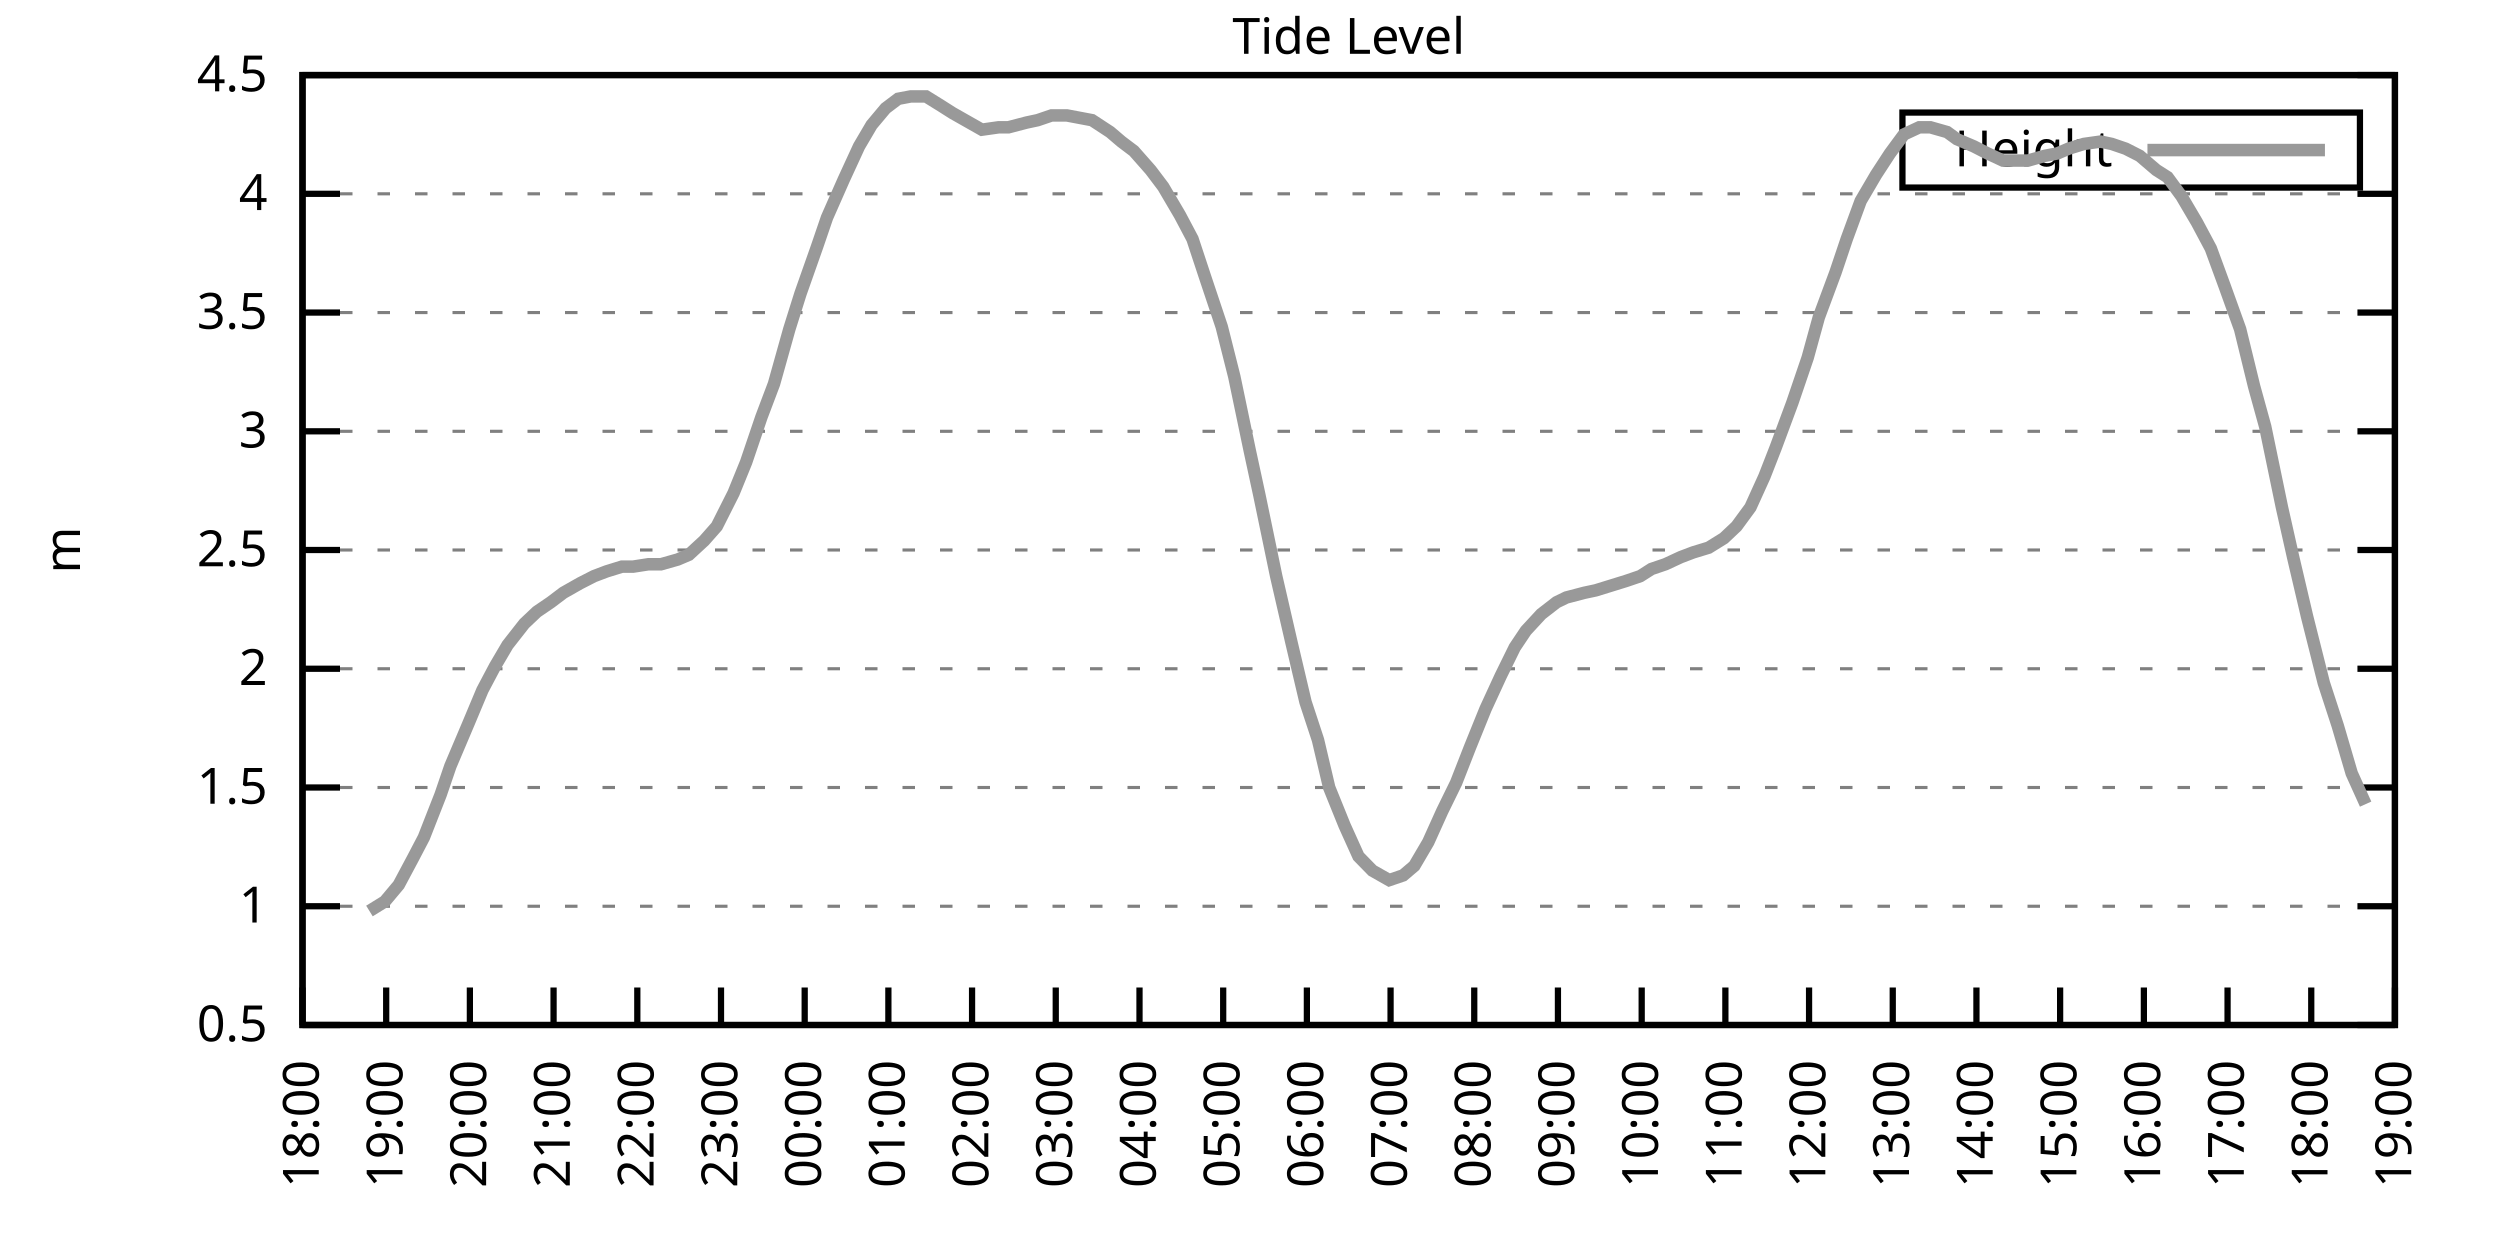
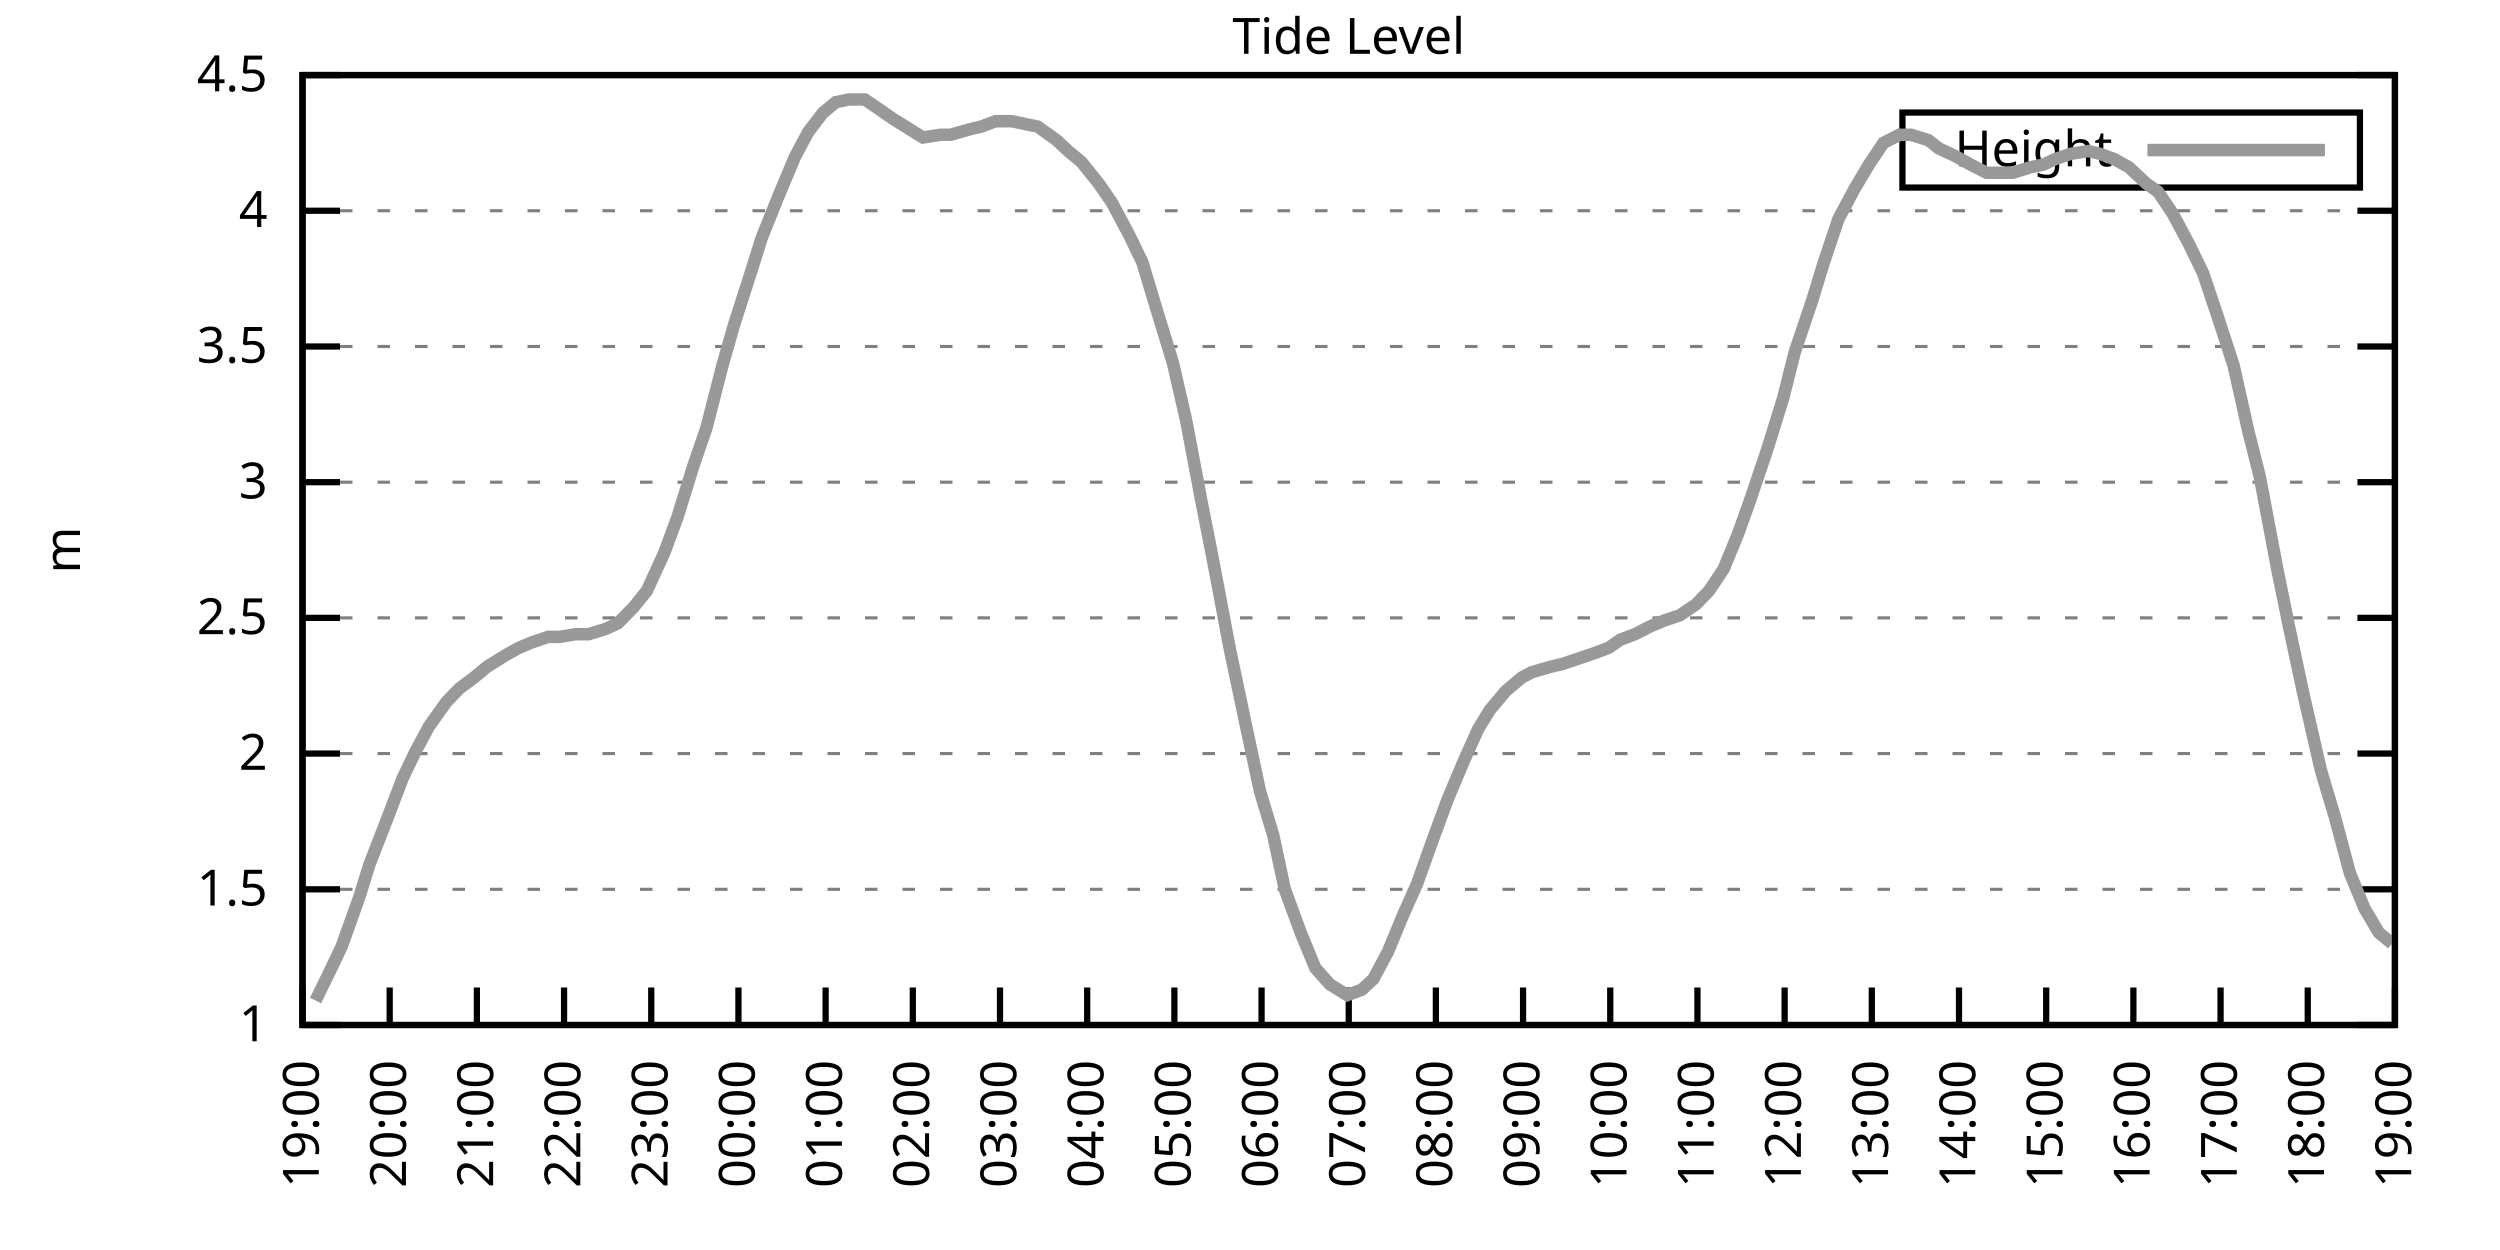
<svg xmlns="http://www.w3.org/2000/svg" xmlns:xlink="http://www.w3.org/1999/xlink" width="400" height="200" viewBox="0 0 400 200">
  <g id="gnuplot_canvas">
    <rect x="0" y="0" width="400" height="200" fill="none" />
    <defs>
      <circle id="gpDot" r="0.5" stroke-width="0.5" stroke="currentColor" />
      <path id="gpPt0" stroke-width="0.333" stroke="currentColor" d="M-1,0 h2 M0,-1 v2" />
      <path id="gpPt1" stroke-width="0.333" stroke="currentColor" d="M-1,-1 L1,1 M1,-1 L-1,1" />
      <path id="gpPt2" stroke-width="0.333" stroke="currentColor" d="M-1,0 L1,0 M0,-1 L0,1 M-1,-1 L1,1 M-1,1 L1,-1" />
      <rect id="gpPt3" stroke-width="0.333" stroke="currentColor" x="-1" y="-1" width="2" height="2" />
      <rect id="gpPt4" stroke-width="0.333" stroke="currentColor" fill="currentColor" x="-1" y="-1" width="2" height="2" />
      <circle id="gpPt5" stroke-width="0.333" stroke="currentColor" cx="0" cy="0" r="1" />
      <use xlink:href="#gpPt5" id="gpPt6" fill="currentColor" stroke="none" />
      <path id="gpPt7" stroke-width="0.333" stroke="currentColor" d="M0,-1.33 L-1.33,0.67 L1.33,0.67 z" />
      <use xlink:href="#gpPt7" id="gpPt8" fill="currentColor" stroke="none" />
      <use xlink:href="#gpPt7" id="gpPt9" stroke="currentColor" transform="rotate(180)" />
      <use xlink:href="#gpPt9" id="gpPt10" fill="currentColor" stroke="none" />
      <use xlink:href="#gpPt3" id="gpPt11" stroke="currentColor" transform="rotate(45)" />
      <use xlink:href="#gpPt11" id="gpPt12" fill="currentColor" stroke="none" />
      <path id="gpPt13" stroke-width="0.333" stroke="currentColor" d="M0,1.330 L1.265,0.411 L0.782,-1.067 L-0.782,-1.076 L-1.265,0.411 z" />
      <use xlink:href="#gpPt13" id="gpPt14" fill="currentColor" stroke="none" />
      <filter id="textbox" filterUnits="objectBoundingBox" x="0" y="0" height="1" width="1">
        <feFlood flood-color="white" flood-opacity="1" result="bgnd" />
        <feComposite in="SourceGraphic" in2="bgnd" operator="atop" />
      </filter>
      <filter id="greybox" filterUnits="objectBoundingBox" x="0" y="0" height="1" width="1">
        <feFlood flood-color="lightgrey" flood-opacity="1" result="grey" />
        <feComposite in="SourceGraphic" in2="grey" operator="atop" />
      </filter>
    </defs>
    <g fill="none" color="white" stroke="currentColor" stroke-width="1.00" stroke-linecap="butt" stroke-linejoin="miter">
</g>
    <g fill="none" color="black" stroke="currentColor" stroke-width="1.00" stroke-linecap="butt" stroke-linejoin="miter">
      <g stroke="none" shape-rendering="crispEdges">
        <polygon fill="rgb(255, 255, 255)" points="48.40,164.00 383.18,164.00 383.18,12.02 48.40,12.02 " />
      </g>
    </g>
    <g fill="none" color="black" stroke="currentColor" stroke-width="1.00" stroke-linecap="butt" stroke-linejoin="miter">
</g>
    <g fill="none" color="black" stroke="black" stroke-width="0.50" stroke-linecap="butt" stroke-linejoin="miter">
</g>
    <g fill="none" color="gray" stroke="currentColor" stroke-width="0.50" stroke-linecap="butt" stroke-linejoin="miter">
      <path stroke="gray" stroke-dasharray="2,4" class="gridline" d="M48.40,164.00 L383.19,164.00  " />
    </g>
    <g fill="none" color="gray" stroke="gray" stroke-width="1.00" stroke-linecap="butt" stroke-linejoin="miter">
</g>
    <g fill="none" color="black" stroke="currentColor" stroke-width="1.00" stroke-linecap="butt" stroke-linejoin="miter">
      <path stroke="black" d="M48.40,164.00 L54.40,164.00 M383.19,164.00 L377.19,164.00  " />
      <g transform="translate(42.80,166.60)" stroke="none" fill="black" font-family="Sans" font-size="8.00" text-anchor="end">
        <text>
-           <tspan font-family="Sans"> 0.5</tspan>
-         </text>
-       </g>
-     </g>
-     <g fill="none" color="black" stroke="currentColor" stroke-width="1.00" stroke-linecap="butt" stroke-linejoin="miter">
- </g>
-     <g fill="none" color="black" stroke="black" stroke-width="0.50" stroke-linecap="butt" stroke-linejoin="miter">
- </g>
-     <g fill="none" color="gray" stroke="currentColor" stroke-width="0.50" stroke-linecap="butt" stroke-linejoin="miter">
-       <path stroke="gray" stroke-dasharray="2,4" class="gridline" d="M48.40,145.00 L383.19,145.00  " />
-     </g>
-     <g fill="none" color="gray" stroke="gray" stroke-width="1.00" stroke-linecap="butt" stroke-linejoin="miter">
- </g>
-     <g fill="none" color="black" stroke="currentColor" stroke-width="1.00" stroke-linecap="butt" stroke-linejoin="miter">
-       <path stroke="black" d="M48.40,145.00 L54.40,145.00 M383.19,145.00 L377.19,145.00  " />
-       <g transform="translate(42.80,147.60)" stroke="none" fill="black" font-family="Sans" font-size="8.00" text-anchor="end">
-         <text>
          <tspan font-family="Sans"> 1</tspan>
        </text>
      </g>
    </g>
    <g fill="none" color="black" stroke="currentColor" stroke-width="1.00" stroke-linecap="butt" stroke-linejoin="miter">
</g>
    <g fill="none" color="black" stroke="black" stroke-width="0.50" stroke-linecap="butt" stroke-linejoin="miter">
</g>
    <g fill="none" color="gray" stroke="currentColor" stroke-width="0.50" stroke-linecap="butt" stroke-linejoin="miter">
-       <path stroke="gray" stroke-dasharray="2,4" class="gridline" d="M48.40,126.00 L383.19,126.00  " />
-     </g>
-     <g fill="none" color="gray" stroke="gray" stroke-width="1.00" stroke-linecap="butt" stroke-linejoin="miter">
- </g>
-     <g fill="none" color="black" stroke="currentColor" stroke-width="1.00" stroke-linecap="butt" stroke-linejoin="miter">
-       <path stroke="black" d="M48.40,126.00 L54.40,126.00 M383.19,126.00 L377.19,126.00  " />
-       <g transform="translate(42.80,128.60)" stroke="none" fill="black" font-family="Sans" font-size="8.00" text-anchor="end">
+       <path stroke="gray" stroke-dasharray="2,4" class="gridline" d="M48.40,142.29 L383.19,142.29  " />
+     </g>
+     <g fill="none" color="gray" stroke="gray" stroke-width="1.00" stroke-linecap="butt" stroke-linejoin="miter">
+ </g>
+     <g fill="none" color="black" stroke="currentColor" stroke-width="1.00" stroke-linecap="butt" stroke-linejoin="miter">
+       <path stroke="black" d="M48.40,142.29 L54.40,142.29 M383.19,142.29 L377.19,142.29  " />
+       <g transform="translate(42.80,144.89)" stroke="none" fill="black" font-family="Sans" font-size="8.00" text-anchor="end">
        <text>
          <tspan font-family="Sans"> 1.5</tspan>
        </text>
      </g>
    </g>
    <g fill="none" color="black" stroke="currentColor" stroke-width="1.00" stroke-linecap="butt" stroke-linejoin="miter">
</g>
    <g fill="none" color="black" stroke="black" stroke-width="0.50" stroke-linecap="butt" stroke-linejoin="miter">
</g>
    <g fill="none" color="gray" stroke="currentColor" stroke-width="0.50" stroke-linecap="butt" stroke-linejoin="miter">
-       <path stroke="gray" stroke-dasharray="2,4" class="gridline" d="M48.40,107.00 L383.19,107.00  " />
-     </g>
-     <g fill="none" color="gray" stroke="gray" stroke-width="1.00" stroke-linecap="butt" stroke-linejoin="miter">
- </g>
-     <g fill="none" color="black" stroke="currentColor" stroke-width="1.00" stroke-linecap="butt" stroke-linejoin="miter">
-       <path stroke="black" d="M48.40,107.00 L54.40,107.00 M383.19,107.00 L377.19,107.00  " />
-       <g transform="translate(42.80,109.60)" stroke="none" fill="black" font-family="Sans" font-size="8.00" text-anchor="end">
+       <path stroke="gray" stroke-dasharray="2,4" class="gridline" d="M48.40,120.57 L383.19,120.57  " />
+     </g>
+     <g fill="none" color="gray" stroke="gray" stroke-width="1.00" stroke-linecap="butt" stroke-linejoin="miter">
+ </g>
+     <g fill="none" color="black" stroke="currentColor" stroke-width="1.00" stroke-linecap="butt" stroke-linejoin="miter">
+       <path stroke="black" d="M48.40,120.57 L54.40,120.57 M383.19,120.57 L377.19,120.57  " />
+       <g transform="translate(42.80,123.17)" stroke="none" fill="black" font-family="Sans" font-size="8.00" text-anchor="end">
        <text>
          <tspan font-family="Sans"> 2</tspan>
        </text>
      </g>
    </g>
    <g fill="none" color="black" stroke="currentColor" stroke-width="1.00" stroke-linecap="butt" stroke-linejoin="miter">
</g>
    <g fill="none" color="black" stroke="black" stroke-width="0.50" stroke-linecap="butt" stroke-linejoin="miter">
</g>
    <g fill="none" color="gray" stroke="currentColor" stroke-width="0.50" stroke-linecap="butt" stroke-linejoin="miter">
-       <path stroke="gray" stroke-dasharray="2,4" class="gridline" d="M48.40,88.00 L383.19,88.00  " />
-     </g>
-     <g fill="none" color="gray" stroke="gray" stroke-width="1.00" stroke-linecap="butt" stroke-linejoin="miter">
- </g>
-     <g fill="none" color="black" stroke="currentColor" stroke-width="1.00" stroke-linecap="butt" stroke-linejoin="miter">
-       <path stroke="black" d="M48.40,88.00 L54.40,88.00 M383.19,88.00 L377.19,88.00  " />
-       <g transform="translate(42.80,90.60)" stroke="none" fill="black" font-family="Sans" font-size="8.00" text-anchor="end">
+       <path stroke="gray" stroke-dasharray="2,4" class="gridline" d="M48.40,98.86 L383.19,98.86  " />
+     </g>
+     <g fill="none" color="gray" stroke="gray" stroke-width="1.00" stroke-linecap="butt" stroke-linejoin="miter">
+ </g>
+     <g fill="none" color="black" stroke="currentColor" stroke-width="1.00" stroke-linecap="butt" stroke-linejoin="miter">
+       <path stroke="black" d="M48.40,98.86 L54.40,98.86 M383.19,98.86 L377.19,98.86  " />
+       <g transform="translate(42.80,101.46)" stroke="none" fill="black" font-family="Sans" font-size="8.00" text-anchor="end">
        <text>
          <tspan font-family="Sans"> 2.5</tspan>
        </text>
      </g>
    </g>
    <g fill="none" color="black" stroke="currentColor" stroke-width="1.00" stroke-linecap="butt" stroke-linejoin="miter">
</g>
    <g fill="none" color="black" stroke="black" stroke-width="0.50" stroke-linecap="butt" stroke-linejoin="miter">
</g>
    <g fill="none" color="gray" stroke="currentColor" stroke-width="0.50" stroke-linecap="butt" stroke-linejoin="miter">
-       <path stroke="gray" stroke-dasharray="2,4" class="gridline" d="M48.40,69.01 L383.19,69.01  " />
-     </g>
-     <g fill="none" color="gray" stroke="gray" stroke-width="1.00" stroke-linecap="butt" stroke-linejoin="miter">
- </g>
-     <g fill="none" color="black" stroke="currentColor" stroke-width="1.00" stroke-linecap="butt" stroke-linejoin="miter">
-       <path stroke="black" d="M48.40,69.01 L54.40,69.01 M383.19,69.01 L377.19,69.01  " />
-       <g transform="translate(42.80,71.61)" stroke="none" fill="black" font-family="Sans" font-size="8.00" text-anchor="end">
+       <path stroke="gray" stroke-dasharray="2,4" class="gridline" d="M48.40,77.15 L383.19,77.15  " />
+     </g>
+     <g fill="none" color="gray" stroke="gray" stroke-width="1.00" stroke-linecap="butt" stroke-linejoin="miter">
+ </g>
+     <g fill="none" color="black" stroke="currentColor" stroke-width="1.00" stroke-linecap="butt" stroke-linejoin="miter">
+       <path stroke="black" d="M48.40,77.15 L54.40,77.15 M383.19,77.15 L377.19,77.15  " />
+       <g transform="translate(42.80,79.75)" stroke="none" fill="black" font-family="Sans" font-size="8.00" text-anchor="end">
        <text>
          <tspan font-family="Sans"> 3</tspan>
        </text>
      </g>
    </g>
    <g fill="none" color="black" stroke="currentColor" stroke-width="1.00" stroke-linecap="butt" stroke-linejoin="miter">
</g>
    <g fill="none" color="black" stroke="black" stroke-width="0.50" stroke-linecap="butt" stroke-linejoin="miter">
</g>
    <g fill="none" color="gray" stroke="currentColor" stroke-width="0.50" stroke-linecap="butt" stroke-linejoin="miter">
-       <path stroke="gray" stroke-dasharray="2,4" class="gridline" d="M48.40,50.01 L383.19,50.01  " />
-     </g>
-     <g fill="none" color="gray" stroke="gray" stroke-width="1.00" stroke-linecap="butt" stroke-linejoin="miter">
- </g>
-     <g fill="none" color="black" stroke="currentColor" stroke-width="1.00" stroke-linecap="butt" stroke-linejoin="miter">
-       <path stroke="black" d="M48.40,50.01 L54.40,50.01 M383.19,50.01 L377.19,50.01  " />
-       <g transform="translate(42.80,52.61)" stroke="none" fill="black" font-family="Sans" font-size="8.00" text-anchor="end">
+       <path stroke="gray" stroke-dasharray="2,4" class="gridline" d="M48.40,55.44 L383.19,55.44  " />
+     </g>
+     <g fill="none" color="gray" stroke="gray" stroke-width="1.00" stroke-linecap="butt" stroke-linejoin="miter">
+ </g>
+     <g fill="none" color="black" stroke="currentColor" stroke-width="1.00" stroke-linecap="butt" stroke-linejoin="miter">
+       <path stroke="black" d="M48.40,55.44 L54.40,55.44 M383.19,55.44 L377.19,55.44  " />
+       <g transform="translate(42.80,58.04)" stroke="none" fill="black" font-family="Sans" font-size="8.00" text-anchor="end">
        <text>
          <tspan font-family="Sans"> 3.5</tspan>
        </text>
      </g>
    </g>
    <g fill="none" color="black" stroke="currentColor" stroke-width="1.00" stroke-linecap="butt" stroke-linejoin="miter">
</g>
    <g fill="none" color="black" stroke="black" stroke-width="0.50" stroke-linecap="butt" stroke-linejoin="miter">
</g>
    <g fill="none" color="gray" stroke="currentColor" stroke-width="0.50" stroke-linecap="butt" stroke-linejoin="miter">
-       <path stroke="gray" stroke-dasharray="2,4" class="gridline" d="M48.40,31.01 L383.19,31.01  " />
-     </g>
-     <g fill="none" color="gray" stroke="gray" stroke-width="1.00" stroke-linecap="butt" stroke-linejoin="miter">
- </g>
-     <g fill="none" color="black" stroke="currentColor" stroke-width="1.00" stroke-linecap="butt" stroke-linejoin="miter">
-       <path stroke="black" d="M48.40,31.01 L54.40,31.01 M383.19,31.01 L377.19,31.01  " />
-       <g transform="translate(42.80,33.61)" stroke="none" fill="black" font-family="Sans" font-size="8.00" text-anchor="end">
+       <path stroke="gray" stroke-dasharray="2,4" class="gridline" d="M48.40,33.72 L383.19,33.72  " />
+     </g>
+     <g fill="none" color="gray" stroke="gray" stroke-width="1.00" stroke-linecap="butt" stroke-linejoin="miter">
+ </g>
+     <g fill="none" color="black" stroke="currentColor" stroke-width="1.00" stroke-linecap="butt" stroke-linejoin="miter">
+       <path stroke="black" d="M48.40,33.72 L54.40,33.72 M383.19,33.72 L377.19,33.72  " />
+       <g transform="translate(42.80,36.32)" stroke="none" fill="black" font-family="Sans" font-size="8.00" text-anchor="end">
        <text>
          <tspan font-family="Sans"> 4</tspan>
        </text>
      </g>
    </g>
    <g fill="none" color="black" stroke="currentColor" stroke-width="1.00" stroke-linecap="butt" stroke-linejoin="miter">
</g>
    <g fill="none" color="black" stroke="black" stroke-width="0.50" stroke-linecap="butt" stroke-linejoin="miter">
</g>
    <g fill="none" color="gray" stroke="currentColor" stroke-width="0.50" stroke-linecap="butt" stroke-linejoin="miter">
      <path stroke="gray" stroke-dasharray="2,4" class="gridline" d="M48.40,12.01 L383.19,12.01  " />
    </g>
    <g fill="none" color="gray" stroke="gray" stroke-width="1.00" stroke-linecap="butt" stroke-linejoin="miter">
</g>
    <g fill="none" color="black" stroke="currentColor" stroke-width="1.00" stroke-linecap="butt" stroke-linejoin="miter">
      <path stroke="black" d="M48.40,12.01 L54.40,12.01 M383.19,12.01 L377.19,12.01  " />
      <g transform="translate(42.80,14.61)" stroke="none" fill="black" font-family="Sans" font-size="8.00" text-anchor="end">
        <text>
          <tspan font-family="Sans"> 4.5</tspan>
        </text>
      </g>
    </g>
    <g fill="none" color="black" stroke="currentColor" stroke-width="1.00" stroke-linecap="butt" stroke-linejoin="miter">
      <path stroke="black" d="M48.40,164.00 L48.40,158.00  " />
      <g transform="translate(51.00,169.60) rotate(270.00)" stroke="none" fill="black" font-family="Sans" font-size="8.00" text-anchor="end">
        <text>
-           <tspan font-family="Sans">18:00</tspan>
-         </text>
-       </g>
-     </g>
-     <g fill="none" color="black" stroke="currentColor" stroke-width="1.00" stroke-linecap="butt" stroke-linejoin="miter">
-       <path stroke="black" d="M61.79,164.00 L61.79,158.00  " />
-       <g transform="translate(64.39,169.60) rotate(270.00)" stroke="none" fill="black" font-family="Sans" font-size="8.00" text-anchor="end">
-         <text>
          <tspan font-family="Sans">19:00</tspan>
        </text>
      </g>
    </g>
    <g fill="none" color="black" stroke="currentColor" stroke-width="1.00" stroke-linecap="butt" stroke-linejoin="miter">
-       <path stroke="black" d="M75.18,164.00 L75.18,158.00  " />
-       <g transform="translate(77.78,169.60) rotate(270.00)" stroke="none" fill="black" font-family="Sans" font-size="8.00" text-anchor="end">
+       <path stroke="black" d="M62.35,164.00 L62.35,158.00  " />
+       <g transform="translate(64.95,169.60) rotate(270.00)" stroke="none" fill="black" font-family="Sans" font-size="8.00" text-anchor="end">
        <text>
          <tspan font-family="Sans">20:00</tspan>
        </text>
      </g>
    </g>
    <g fill="none" color="black" stroke="currentColor" stroke-width="1.00" stroke-linecap="butt" stroke-linejoin="miter">
-       <path stroke="black" d="M88.57,164.00 L88.57,158.00  " />
-       <g transform="translate(91.17,169.60) rotate(270.00)" stroke="none" fill="black" font-family="Sans" font-size="8.00" text-anchor="end">
+       <path stroke="black" d="M76.30,164.00 L76.30,158.00  " />
+       <g transform="translate(78.90,169.60) rotate(270.00)" stroke="none" fill="black" font-family="Sans" font-size="8.00" text-anchor="end">
        <text>
          <tspan font-family="Sans">21:00</tspan>
        </text>
      </g>
    </g>
    <g fill="none" color="black" stroke="currentColor" stroke-width="1.00" stroke-linecap="butt" stroke-linejoin="miter">
-       <path stroke="black" d="M101.97,164.00 L101.97,158.00  " />
-       <g transform="translate(104.57,169.60) rotate(270.00)" stroke="none" fill="black" font-family="Sans" font-size="8.00" text-anchor="end">
+       <path stroke="black" d="M90.25,164.00 L90.25,158.00  " />
+       <g transform="translate(92.85,169.60) rotate(270.00)" stroke="none" fill="black" font-family="Sans" font-size="8.00" text-anchor="end">
        <text>
          <tspan font-family="Sans">22:00</tspan>
        </text>
      </g>
    </g>
    <g fill="none" color="black" stroke="currentColor" stroke-width="1.00" stroke-linecap="butt" stroke-linejoin="miter">
-       <path stroke="black" d="M115.36,164.00 L115.36,158.00  " />
-       <g transform="translate(117.96,169.60) rotate(270.00)" stroke="none" fill="black" font-family="Sans" font-size="8.00" text-anchor="end">
+       <path stroke="black" d="M104.20,164.00 L104.20,158.00  " />
+       <g transform="translate(106.80,169.60) rotate(270.00)" stroke="none" fill="black" font-family="Sans" font-size="8.00" text-anchor="end">
        <text>
          <tspan font-family="Sans">23:00</tspan>
        </text>
      </g>
    </g>
    <g fill="none" color="black" stroke="currentColor" stroke-width="1.00" stroke-linecap="butt" stroke-linejoin="miter">
-       <path stroke="black" d="M128.75,164.00 L128.75,158.00  " />
-       <g transform="translate(131.35,169.60) rotate(270.00)" stroke="none" fill="black" font-family="Sans" font-size="8.00" text-anchor="end">
+       <path stroke="black" d="M118.15,164.00 L118.15,158.00  " />
+       <g transform="translate(120.75,169.60) rotate(270.00)" stroke="none" fill="black" font-family="Sans" font-size="8.00" text-anchor="end">
        <text>
          <tspan font-family="Sans">00:00</tspan>
        </text>
      </g>
    </g>
    <g fill="none" color="black" stroke="currentColor" stroke-width="1.00" stroke-linecap="butt" stroke-linejoin="miter">
-       <path stroke="black" d="M142.14,164.00 L142.14,158.00  " />
-       <g transform="translate(144.74,169.60) rotate(270.00)" stroke="none" fill="black" font-family="Sans" font-size="8.00" text-anchor="end">
+       <path stroke="black" d="M132.10,164.00 L132.10,158.00  " />
+       <g transform="translate(134.70,169.60) rotate(270.00)" stroke="none" fill="black" font-family="Sans" font-size="8.00" text-anchor="end">
        <text>
          <tspan font-family="Sans">01:00</tspan>
        </text>
      </g>
    </g>
    <g fill="none" color="black" stroke="currentColor" stroke-width="1.00" stroke-linecap="butt" stroke-linejoin="miter">
-       <path stroke="black" d="M155.53,164.00 L155.53,158.00  " />
-       <g transform="translate(158.13,169.60) rotate(270.00)" stroke="none" fill="black" font-family="Sans" font-size="8.00" text-anchor="end">
+       <path stroke="black" d="M146.05,164.00 L146.05,158.00  " />
+       <g transform="translate(148.65,169.60) rotate(270.00)" stroke="none" fill="black" font-family="Sans" font-size="8.00" text-anchor="end">
        <text>
          <tspan font-family="Sans">02:00</tspan>
        </text>
      </g>
    </g>
    <g fill="none" color="black" stroke="currentColor" stroke-width="1.00" stroke-linecap="butt" stroke-linejoin="miter">
-       <path stroke="black" d="M168.92,164.00 L168.92,158.00  " />
-       <g transform="translate(171.52,169.60) rotate(270.00)" stroke="none" fill="black" font-family="Sans" font-size="8.00" text-anchor="end">
+       <path stroke="black" d="M160.00,164.00 L160.00,158.00  " />
+       <g transform="translate(162.60,169.60) rotate(270.00)" stroke="none" fill="black" font-family="Sans" font-size="8.00" text-anchor="end">
        <text>
          <tspan font-family="Sans">03:00</tspan>
        </text>
      </g>
    </g>
    <g fill="none" color="black" stroke="currentColor" stroke-width="1.00" stroke-linecap="butt" stroke-linejoin="miter">
-       <path stroke="black" d="M182.32,164.00 L182.32,158.00  " />
-       <g transform="translate(184.92,169.60) rotate(270.00)" stroke="none" fill="black" font-family="Sans" font-size="8.00" text-anchor="end">
+       <path stroke="black" d="M173.95,164.00 L173.95,158.00  " />
+       <g transform="translate(176.55,169.60) rotate(270.00)" stroke="none" fill="black" font-family="Sans" font-size="8.00" text-anchor="end">
        <text>
          <tspan font-family="Sans">04:00</tspan>
        </text>
      </g>
    </g>
    <g fill="none" color="black" stroke="currentColor" stroke-width="1.00" stroke-linecap="butt" stroke-linejoin="miter">
-       <path stroke="black" d="M195.71,164.00 L195.71,158.00  " />
-       <g transform="translate(198.31,169.60) rotate(270.00)" stroke="none" fill="black" font-family="Sans" font-size="8.00" text-anchor="end">
+       <path stroke="black" d="M187.90,164.00 L187.90,158.00  " />
+       <g transform="translate(190.50,169.60) rotate(270.00)" stroke="none" fill="black" font-family="Sans" font-size="8.00" text-anchor="end">
        <text>
          <tspan font-family="Sans">05:00</tspan>
        </text>
      </g>
    </g>
    <g fill="none" color="black" stroke="currentColor" stroke-width="1.00" stroke-linecap="butt" stroke-linejoin="miter">
-       <path stroke="black" d="M209.10,164.00 L209.10,158.00  " />
-       <g transform="translate(211.70,169.60) rotate(270.00)" stroke="none" fill="black" font-family="Sans" font-size="8.00" text-anchor="end">
+       <path stroke="black" d="M201.85,164.00 L201.85,158.00  " />
+       <g transform="translate(204.45,169.60) rotate(270.00)" stroke="none" fill="black" font-family="Sans" font-size="8.00" text-anchor="end">
        <text>
          <tspan font-family="Sans">06:00</tspan>
        </text>
      </g>
    </g>
    <g fill="none" color="black" stroke="currentColor" stroke-width="1.00" stroke-linecap="butt" stroke-linejoin="miter">
-       <path stroke="black" d="M222.49,164.00 L222.49,158.00  " />
-       <g transform="translate(225.09,169.60) rotate(270.00)" stroke="none" fill="black" font-family="Sans" font-size="8.00" text-anchor="end">
+       <path stroke="black" d="M215.80,164.00 L215.80,158.00  " />
+       <g transform="translate(218.40,169.60) rotate(270.00)" stroke="none" fill="black" font-family="Sans" font-size="8.00" text-anchor="end">
        <text>
          <tspan font-family="Sans">07:00</tspan>
        </text>
      </g>
    </g>
    <g fill="none" color="black" stroke="currentColor" stroke-width="1.00" stroke-linecap="butt" stroke-linejoin="miter">
-       <path stroke="black" d="M235.88,164.00 L235.88,158.00  " />
-       <g transform="translate(238.48,169.60) rotate(270.00)" stroke="none" fill="black" font-family="Sans" font-size="8.00" text-anchor="end">
+       <path stroke="black" d="M229.74,164.00 L229.74,158.00  " />
+       <g transform="translate(232.34,169.60) rotate(270.00)" stroke="none" fill="black" font-family="Sans" font-size="8.00" text-anchor="end">
        <text>
          <tspan font-family="Sans">08:00</tspan>
        </text>
      </g>
    </g>
    <g fill="none" color="black" stroke="currentColor" stroke-width="1.00" stroke-linecap="butt" stroke-linejoin="miter">
-       <path stroke="black" d="M249.27,164.00 L249.27,158.00  " />
-       <g transform="translate(251.87,169.60) rotate(270.00)" stroke="none" fill="black" font-family="Sans" font-size="8.00" text-anchor="end">
+       <path stroke="black" d="M243.69,164.00 L243.69,158.00  " />
+       <g transform="translate(246.29,169.60) rotate(270.00)" stroke="none" fill="black" font-family="Sans" font-size="8.00" text-anchor="end">
        <text>
          <tspan font-family="Sans">09:00</tspan>
        </text>
      </g>
    </g>
    <g fill="none" color="black" stroke="currentColor" stroke-width="1.00" stroke-linecap="butt" stroke-linejoin="miter">
-       <path stroke="black" d="M262.67,164.00 L262.67,158.00  " />
-       <g transform="translate(265.27,169.60) rotate(270.00)" stroke="none" fill="black" font-family="Sans" font-size="8.00" text-anchor="end">
+       <path stroke="black" d="M257.64,164.00 L257.64,158.00  " />
+       <g transform="translate(260.24,169.60) rotate(270.00)" stroke="none" fill="black" font-family="Sans" font-size="8.00" text-anchor="end">
        <text>
          <tspan font-family="Sans">10:00</tspan>
        </text>
      </g>
    </g>
    <g fill="none" color="black" stroke="currentColor" stroke-width="1.00" stroke-linecap="butt" stroke-linejoin="miter">
-       <path stroke="black" d="M276.06,164.00 L276.06,158.00  " />
-       <g transform="translate(278.66,169.60) rotate(270.00)" stroke="none" fill="black" font-family="Sans" font-size="8.00" text-anchor="end">
+       <path stroke="black" d="M271.59,164.00 L271.59,158.00  " />
+       <g transform="translate(274.19,169.60) rotate(270.00)" stroke="none" fill="black" font-family="Sans" font-size="8.00" text-anchor="end">
        <text>
          <tspan font-family="Sans">11:00</tspan>
        </text>
      </g>
    </g>
    <g fill="none" color="black" stroke="currentColor" stroke-width="1.00" stroke-linecap="butt" stroke-linejoin="miter">
-       <path stroke="black" d="M289.45,164.00 L289.45,158.00  " />
-       <g transform="translate(292.05,169.60) rotate(270.00)" stroke="none" fill="black" font-family="Sans" font-size="8.00" text-anchor="end">
+       <path stroke="black" d="M285.54,164.00 L285.54,158.00  " />
+       <g transform="translate(288.14,169.60) rotate(270.00)" stroke="none" fill="black" font-family="Sans" font-size="8.00" text-anchor="end">
        <text>
          <tspan font-family="Sans">12:00</tspan>
        </text>
      </g>
    </g>
    <g fill="none" color="black" stroke="currentColor" stroke-width="1.00" stroke-linecap="butt" stroke-linejoin="miter">
-       <path stroke="black" d="M302.84,164.00 L302.84,158.00  " />
-       <g transform="translate(305.44,169.60) rotate(270.00)" stroke="none" fill="black" font-family="Sans" font-size="8.00" text-anchor="end">
+       <path stroke="black" d="M299.49,164.00 L299.49,158.00  " />
+       <g transform="translate(302.09,169.60) rotate(270.00)" stroke="none" fill="black" font-family="Sans" font-size="8.00" text-anchor="end">
        <text>
          <tspan font-family="Sans">13:00</tspan>
        </text>
      </g>
    </g>
    <g fill="none" color="black" stroke="currentColor" stroke-width="1.00" stroke-linecap="butt" stroke-linejoin="miter">
-       <path stroke="black" d="M316.23,164.00 L316.23,158.00  " />
-       <g transform="translate(318.83,169.60) rotate(270.00)" stroke="none" fill="black" font-family="Sans" font-size="8.00" text-anchor="end">
+       <path stroke="black" d="M313.44,164.00 L313.44,158.00  " />
+       <g transform="translate(316.04,169.60) rotate(270.00)" stroke="none" fill="black" font-family="Sans" font-size="8.00" text-anchor="end">
        <text>
          <tspan font-family="Sans">14:00</tspan>
        </text>
      </g>
    </g>
    <g fill="none" color="black" stroke="currentColor" stroke-width="1.00" stroke-linecap="butt" stroke-linejoin="miter">
-       <path stroke="black" d="M329.62,164.00 L329.62,158.00  " />
-       <g transform="translate(332.22,169.60) rotate(270.00)" stroke="none" fill="black" font-family="Sans" font-size="8.00" text-anchor="end">
+       <path stroke="black" d="M327.39,164.00 L327.39,158.00  " />
+       <g transform="translate(329.99,169.60) rotate(270.00)" stroke="none" fill="black" font-family="Sans" font-size="8.00" text-anchor="end">
        <text>
          <tspan font-family="Sans">15:00</tspan>
        </text>
      </g>
    </g>
    <g fill="none" color="black" stroke="currentColor" stroke-width="1.00" stroke-linecap="butt" stroke-linejoin="miter">
-       <path stroke="black" d="M343.02,164.00 L343.02,158.00  " />
-       <g transform="translate(345.62,169.60) rotate(270.00)" stroke="none" fill="black" font-family="Sans" font-size="8.00" text-anchor="end">
+       <path stroke="black" d="M341.34,164.00 L341.34,158.00  " />
+       <g transform="translate(343.94,169.60) rotate(270.00)" stroke="none" fill="black" font-family="Sans" font-size="8.00" text-anchor="end">
        <text>
          <tspan font-family="Sans">16:00</tspan>
        </text>
      </g>
    </g>
    <g fill="none" color="black" stroke="currentColor" stroke-width="1.00" stroke-linecap="butt" stroke-linejoin="miter">
-       <path stroke="black" d="M356.41,164.00 L356.41,158.00  " />
-       <g transform="translate(359.01,169.60) rotate(270.00)" stroke="none" fill="black" font-family="Sans" font-size="8.00" text-anchor="end">
+       <path stroke="black" d="M355.29,164.00 L355.29,158.00  " />
+       <g transform="translate(357.89,169.60) rotate(270.00)" stroke="none" fill="black" font-family="Sans" font-size="8.00" text-anchor="end">
        <text>
          <tspan font-family="Sans">17:00</tspan>
        </text>
      </g>
    </g>
    <g fill="none" color="black" stroke="currentColor" stroke-width="1.00" stroke-linecap="butt" stroke-linejoin="miter">
-       <path stroke="black" d="M369.80,164.00 L369.80,158.00  " />
-       <g transform="translate(372.40,169.60) rotate(270.00)" stroke="none" fill="black" font-family="Sans" font-size="8.00" text-anchor="end">
+       <path stroke="black" d="M369.24,164.00 L369.24,158.00  " />
+       <g transform="translate(371.84,169.60) rotate(270.00)" stroke="none" fill="black" font-family="Sans" font-size="8.00" text-anchor="end">
        <text>
          <tspan font-family="Sans">18:00</tspan>
        </text>
      </g>
    </g>
    <g fill="none" color="black" stroke="currentColor" stroke-width="1.00" stroke-linecap="butt" stroke-linejoin="miter">
      <path stroke="black" d="M383.19,164.00 L383.19,158.00  " />
      <g transform="translate(385.79,169.60) rotate(270.00)" stroke="none" fill="black" font-family="Sans" font-size="8.00" text-anchor="end">
        <text>
          <tspan font-family="Sans">19:00</tspan>
        </text>
      </g>
    </g>
    <g fill="none" color="black" stroke="currentColor" stroke-width="1.00" stroke-linecap="butt" stroke-linejoin="miter">
</g>
    <g fill="none" color="black" stroke="currentColor" stroke-width="1.00" stroke-linecap="butt" stroke-linejoin="miter">
      <path stroke="black" d="M48.40,12.01 L48.40,164.00 L383.19,164.00 L383.19,12.01 L48.40,12.01 Z  " />
    </g>
    <g fill="none" color="black" stroke="currentColor" stroke-width="1.00" stroke-linecap="butt" stroke-linejoin="miter">
</g>
    <g fill="none" color="black" stroke="currentColor" stroke-width="1.00" stroke-linecap="butt" stroke-linejoin="miter">
      <path stroke="black" d="M304.39,30.01 L304.39,18.01 L377.59,18.01 L377.59,30.01 L304.39,30.01 Z  " />
    </g>
    <g id="Tide_level_plot_1">
      <g fill="none" color="white" stroke="black" stroke-width="2.00" stroke-linecap="butt" stroke-linejoin="miter">
</g>
      <g fill="none" color="black" stroke="currentColor" stroke-width="2.00" stroke-linecap="butt" stroke-linejoin="miter">
        <g transform="translate(337.99,26.61)" stroke="none" fill="black" font-family="Sans" font-size="8.00" text-anchor="end">
          <text>
            <tspan font-family="Sans">Height</tspan>
          </text>
        </g>
      </g>
      <g fill="none" color="black" stroke="currentColor" stroke-width="2.00" stroke-linecap="butt" stroke-linejoin="miter">
-         <path stroke="rgb(153, 153, 153)" d="M343.59,24.01 L371.99,24.01 M59.11,145.76 L61.57,144.24 L63.80,141.58 L66.03,137.40 L67.82,133.98 L70.50,127.14   L72.06,122.58 L74.96,115.74 L77.19,110.42 L79.20,106.62 L81.21,103.20 L83.89,99.78 L85.90,97.88 L88.13,96.36   L90.14,94.84 L92.82,93.32 L95.05,92.18 L97.06,91.42 L99.51,90.66 L101.30,90.66 L103.75,90.28 L105.76,90.28   L108.44,89.52 L110.22,88.76 L112.68,86.49 L114.69,84.21 L117.37,78.89 L119.38,73.95 L121.83,66.73 L123.84,61.41   L126.29,52.67 L128.08,46.97 L130.76,39.37 L132.32,34.81 L135.00,28.73 L137.45,23.41 L139.46,19.99 L141.69,17.33   L143.70,15.81 L145.71,15.43 L148.17,15.43 L150.62,16.95 L152.41,18.09 L154.42,19.23 L157.10,20.75 L159.77,20.37   L161.34,20.37 L164.24,19.61 L166.02,19.23 L168.25,18.47 L170.71,18.47 L172.72,18.85 L174.73,19.23 L177.63,21.13   L179.41,22.65 L181.42,24.17 L184.10,27.21 L186.11,29.87 L188.79,34.43 L190.80,38.23 L192.81,44.31 L195.48,52.29   L197.49,60.27 L199.95,72.05 L201.51,79.27 L204.19,92.18 L206.64,102.82 L208.88,112.32 L210.88,118.40 L212.67,126.00   L215.13,132.08 L217.36,137.02 L219.59,139.30 L222.27,140.82 L224.50,140.06 L226.29,138.54 L228.52,134.74 L230.75,129.80   L232.98,125.24 L235.21,119.54 L237.67,113.46 L240.12,108.14 L242.36,103.58 L244.14,100.92 L246.60,98.26 L249.05,96.36   L250.61,95.60 L253.51,94.84 L255.30,94.46 L257.76,93.70 L260.21,92.94 L262.44,92.18 L264.23,91.04 L266.46,90.28   L268.92,89.14 L270.92,88.38 L273.38,87.63 L275.83,86.11 L277.84,84.21 L280.07,81.17 L282.31,76.23 L284.09,71.67   L286.77,64.45 L289.23,57.23 L291.01,50.77 L293.69,43.55 L295.48,38.23 L297.71,32.15 L300.16,27.97 L302.39,24.55   L304.63,21.51 L307.08,20.37 L308.87,20.37 L311.54,21.13 L313.11,22.27 L315.79,23.41 L318.02,24.55 L320.47,25.69   L322.04,25.69 L324.49,25.69 L327.17,24.93 L329.18,24.55 L330.96,23.79 L333.42,23.03 L336.10,22.65 L337.88,23.03   L340.11,23.79 L342.35,24.93 L345.02,27.21 L346.81,28.35 L349.04,31.39 L351.50,35.57 L353.73,39.75 L355.96,45.83   L358.42,52.67 L360.65,61.79 L362.43,68.25 L365.11,81.17 L366.90,89.14 L369.13,98.64 L371.81,109.28 L374.04,116.12   L376.27,123.72 L378.50,128.66  " />
+         <path stroke="rgb(153, 153, 153)" d="M343.59,24.01 L371.99,24.01 M50.49,160.09 L52.82,155.31 L54.68,151.41 L57.47,143.59 L59.09,138.38 L62.12,130.56   L64.44,124.48 L66.53,120.14 L68.63,116.23 L71.42,112.32 L73.51,110.15 L75.83,108.42 L77.93,106.68 L80.72,104.94   L83.04,103.64 L85.13,102.77 L87.69,101.90 L89.55,101.90 L92.11,101.47 L94.20,101.47 L96.99,100.60 L98.85,99.73   L101.41,97.12 L103.50,94.52 L106.29,88.44 L108.38,82.79 L110.94,74.54 L113.03,68.46 L115.59,58.48 L117.45,51.96   L120.24,43.28 L121.87,38.07 L124.66,31.12 L127.22,25.04 L129.31,21.13 L131.63,18.09 L133.72,16.35 L135.82,15.92   L138.37,15.92 L140.93,17.66 L142.79,18.96 L144.88,20.26 L147.67,22.00 L150.46,21.56 L152.09,21.56 L155.11,20.70   L156.97,20.26 L159.30,19.39 L161.86,19.39 L163.95,19.83 L166.04,20.26 L169.06,22.43 L170.92,24.17 L173.02,25.91   L175.81,29.38 L177.90,32.42 L180.69,37.63 L182.78,41.97 L184.87,48.92 L187.66,58.04 L189.76,67.16 L192.31,80.62   L193.94,88.87 L196.73,103.64 L199.29,115.80 L201.61,126.65 L203.71,133.60 L205.57,142.29 L208.12,149.24 L210.45,154.88   L212.77,157.49 L215.56,159.22 L217.89,158.35 L219.75,156.62 L222.07,152.28 L224.40,146.63 L226.72,141.42 L229.05,134.90   L231.60,127.96 L234.16,121.88 L236.49,116.67 L238.35,113.63 L240.90,110.59 L243.46,108.42 L245.09,107.55 L248.11,106.68   L249.97,106.24 L252.53,105.38 L255.09,104.51 L257.41,103.64 L259.27,102.34 L261.60,101.47 L264.15,100.16 L266.25,99.30   L268.80,98.43 L271.36,96.69 L273.45,94.52 L275.78,91.04 L278.10,85.40 L279.96,80.19 L282.75,71.94 L285.31,63.69   L287.17,56.30 L289.96,48.05 L291.82,41.97 L294.15,35.03 L296.70,30.25 L299.03,26.34 L301.35,22.87 L303.91,21.56   L305.77,21.56 L308.56,22.43 L310.19,23.73 L312.98,25.04 L315.30,26.34 L317.86,27.64 L319.49,27.64 L322.04,27.64   L324.83,26.77 L326.93,26.34 L328.79,25.47 L331.34,24.60 L334.13,24.17 L335.99,24.60 L338.32,25.47 L340.64,26.77   L343.43,29.38 L345.29,30.68 L347.62,34.16 L350.18,38.93 L352.50,43.71 L354.83,50.66 L357.38,58.48 L359.71,68.90   L361.57,76.28 L364.36,91.04 L366.22,100.16 L368.54,111.02 L371.33,123.18 L373.66,131.00 L375.98,139.68 L378.31,145.33   L380.63,149.24 L382.73,150.97  " />
      </g>
    </g>
    <g fill="none" color="black" stroke="currentColor" stroke-width="2.00" stroke-linecap="butt" stroke-linejoin="miter">
</g>
    <g fill="none" color="black" stroke="black" stroke-width="1.00" stroke-linecap="butt" stroke-linejoin="miter">
</g>
    <g fill="none" color="black" stroke="currentColor" stroke-width="1.00" stroke-linecap="butt" stroke-linejoin="miter">
      <path stroke="black" d="M48.40,12.01 L48.40,164.00 L383.19,164.00 L383.19,12.01 L48.40,12.01 Z  " />
      <g transform="translate(12.80,88.01) rotate(270.00)" stroke="none" fill="black" font-family="Sans" font-size="8.00" text-anchor="middle">
        <text>
          <tspan font-family="Sans">m</tspan>
        </text>
      </g>
    </g>
    <g fill="none" color="black" stroke="currentColor" stroke-width="1.00" stroke-linecap="butt" stroke-linejoin="miter">
</g>
    <g fill="none" color="black" stroke="currentColor" stroke-width="1.00" stroke-linecap="butt" stroke-linejoin="miter">
      <g transform="translate(215.79,8.61)" stroke="none" fill="black" font-family="Sans" font-size="8.00" text-anchor="middle">
        <text>
          <tspan font-family="Sans">Tide Level</tspan>
        </text>
      </g>
    </g>
    <g fill="none" color="black" stroke="currentColor" stroke-width="1.00" stroke-linecap="butt" stroke-linejoin="miter">
</g>
  </g>
</svg>
